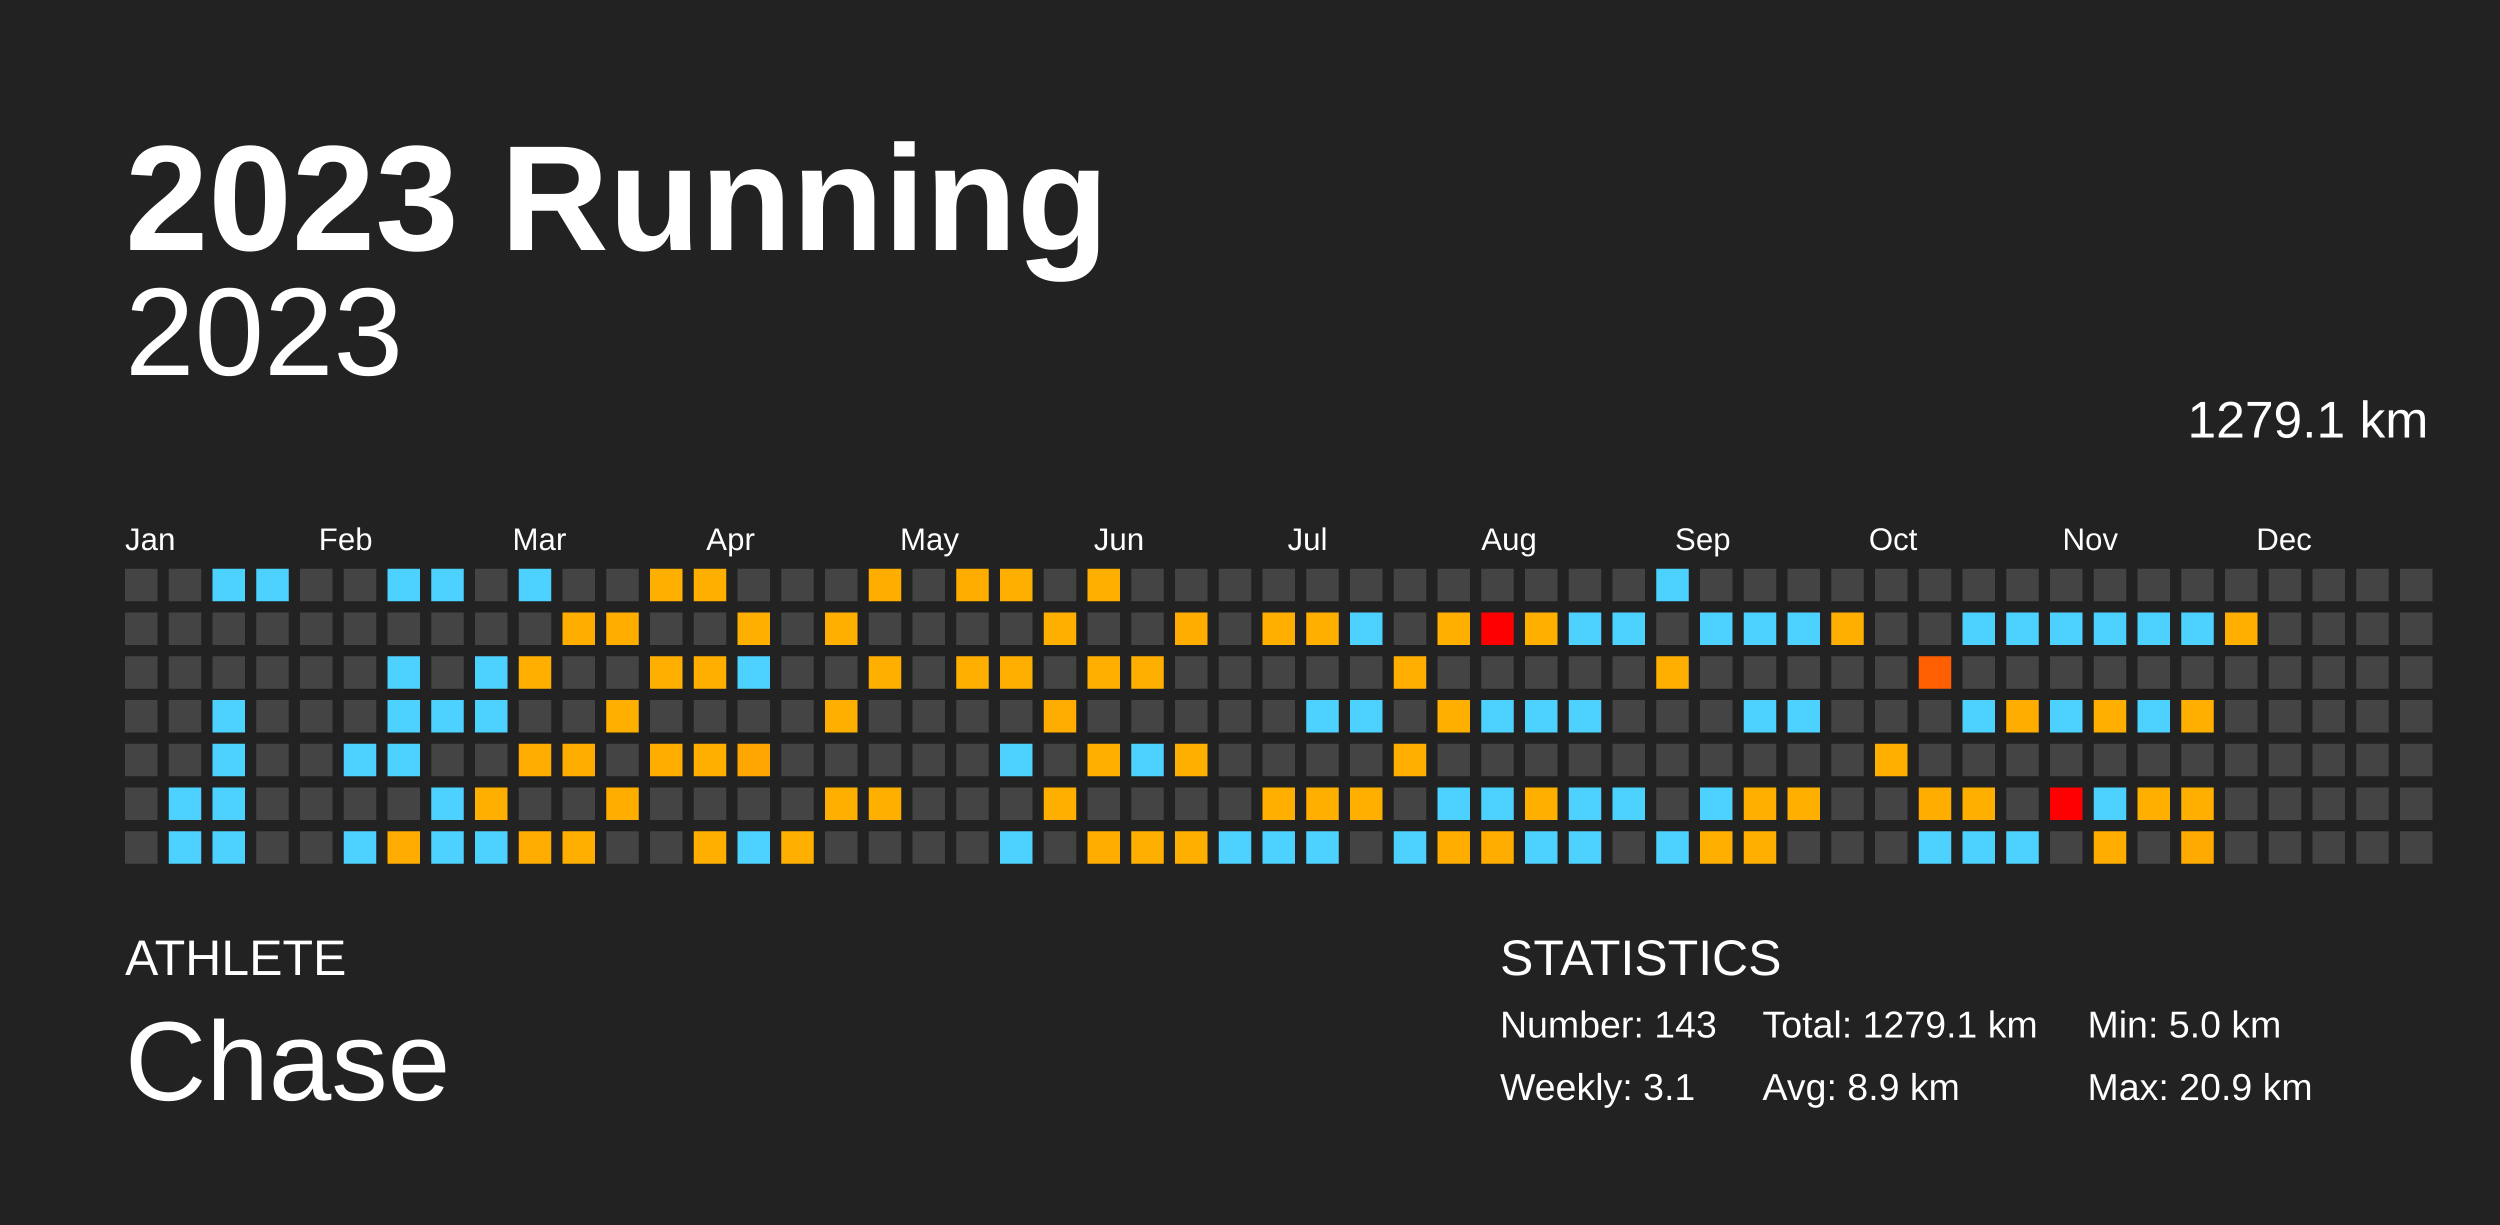
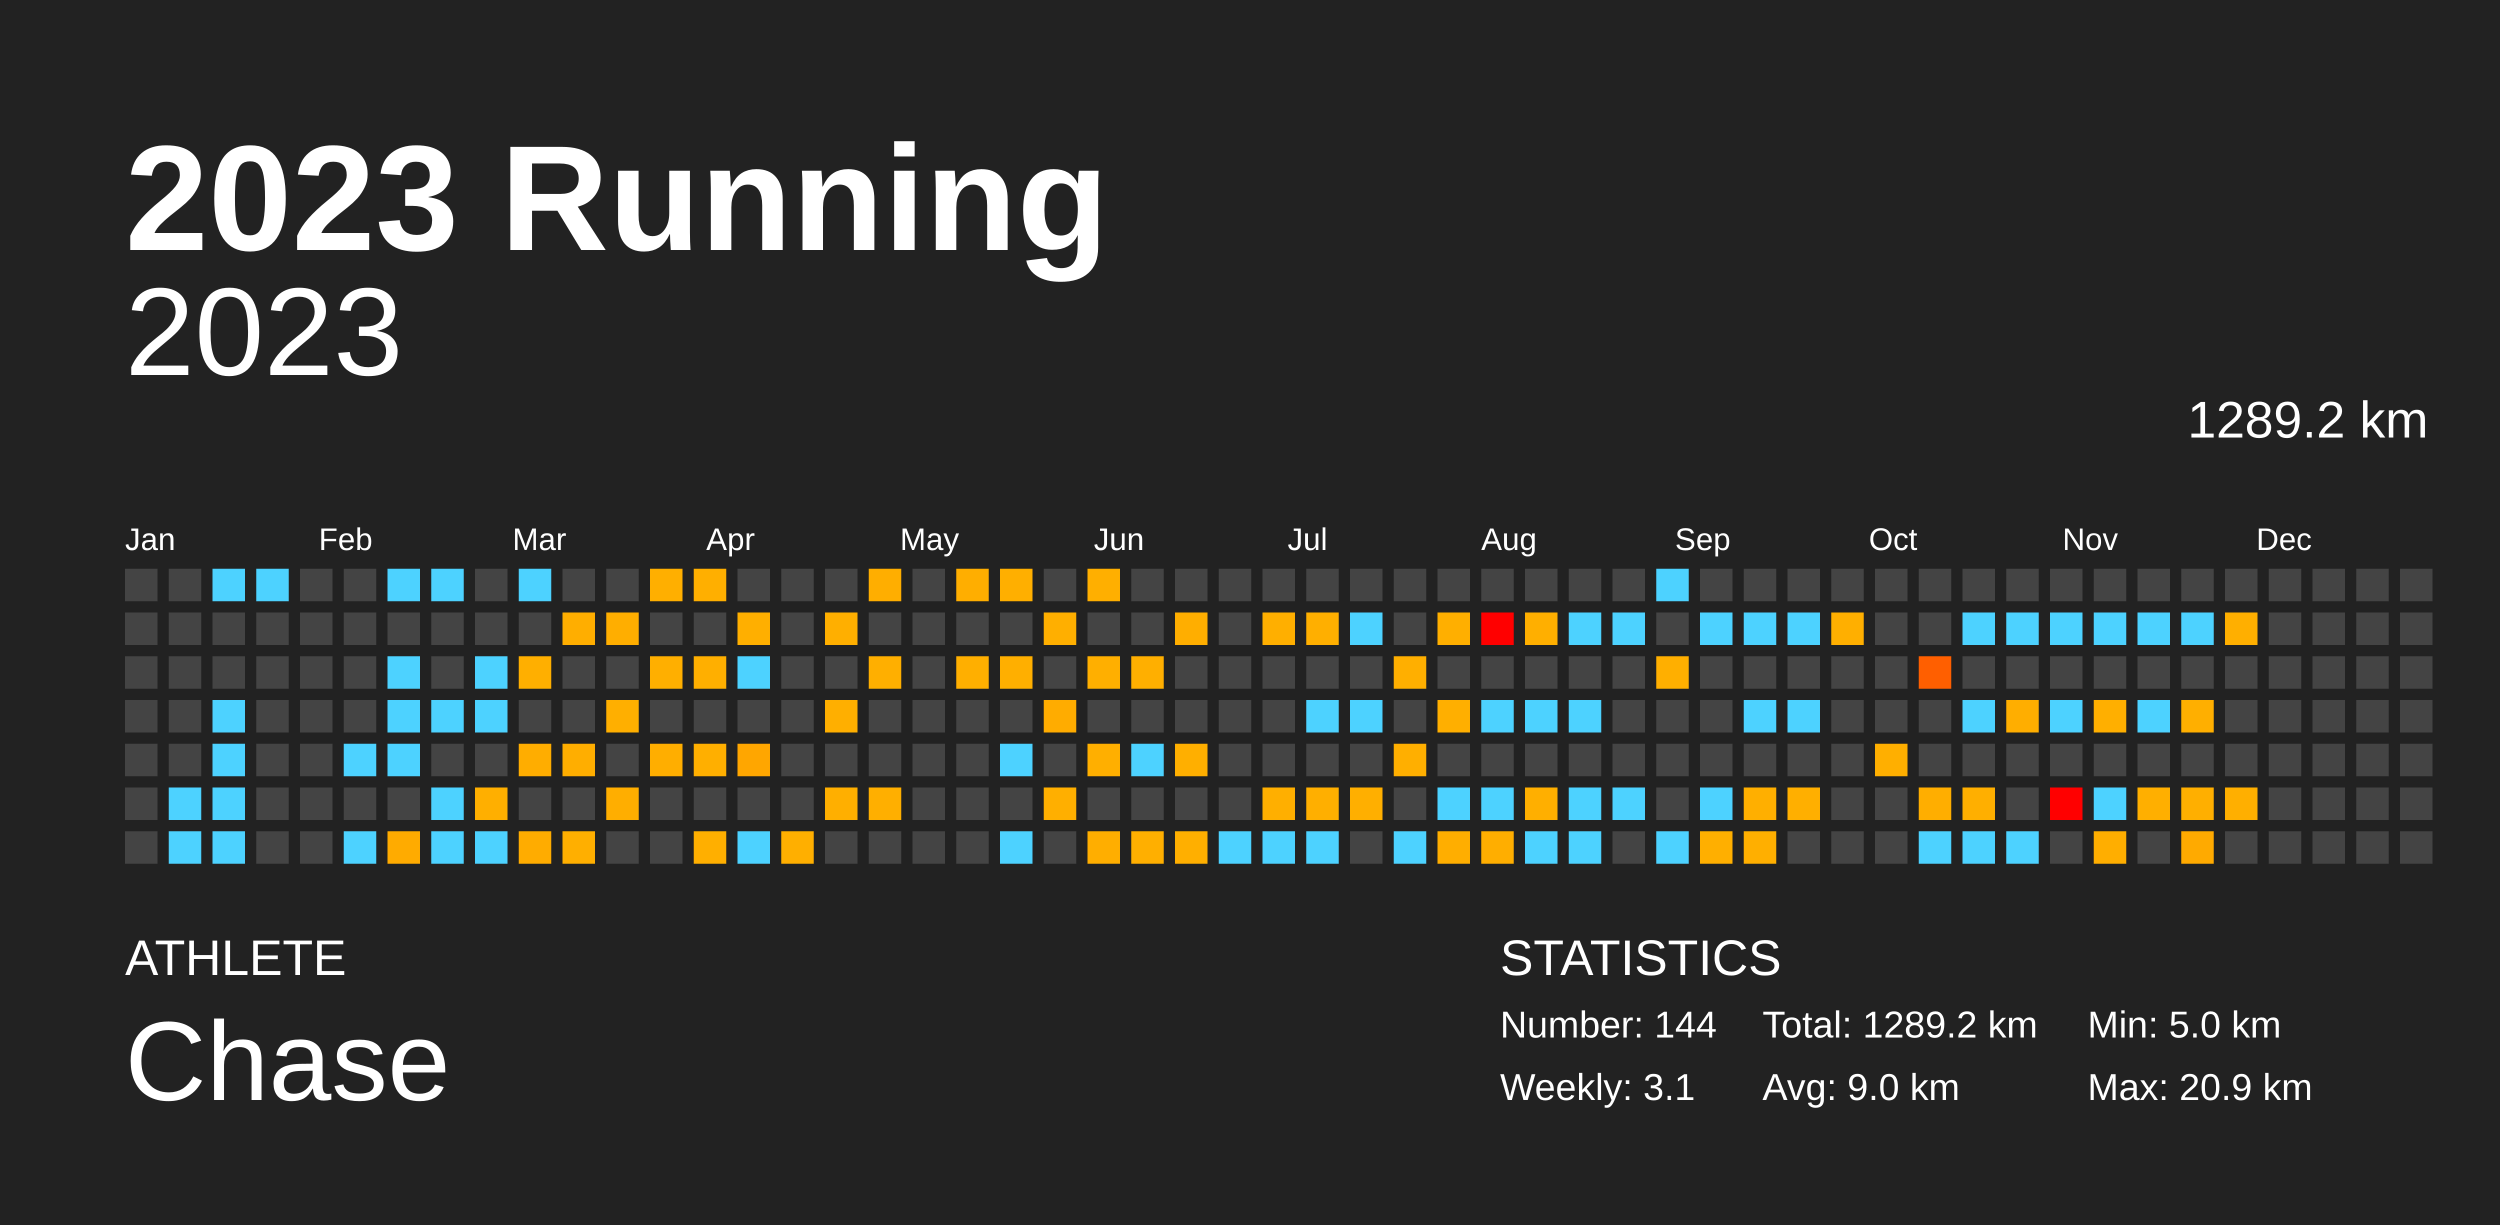
<svg xmlns="http://www.w3.org/2000/svg" baseProfile="full" height="98mm" version="1.1" viewBox="0,0,200,98" width="200mm">
  <defs />
  <rect fill="#222222" height="98" width="200" x="0" y="0" />
  <text fill="#FFFFFF" style="font-size:12px; font-family:Arial; font-weight:bold;" x="10" y="20">2023 Running</text>
  <text fill="#FFFFFF" style="font-size:4px; font-family:Arial" x="10" y="78">ATHLETE</text>
  <text fill="#FFFFFF" style="font-size:9px; font-family:Arial" x="10" y="88">Chase</text>
  <text fill="#FFFFFF" style="font-size:4px; font-family:Arial" x="120" y="78">STATISTICS</text>
-   <text fill="#FFFFFF" style="font-size:3px; font-family:Arial" x="120" y="83">Number: 143</text>
+   <text fill="#FFFFFF" style="font-size:3px; font-family:Arial" x="120" y="83">Number: 144</text>
  <text fill="#FFFFFF" style="font-size:3px; font-family:Arial" x="120" y="88">Weekly: 3.1</text>
-   <text fill="#FFFFFF" style="font-size:3px; font-family:Arial" x="141" y="83">Total: 1279.1 km</text>
-   <text fill="#FFFFFF" style="font-size:3px; font-family:Arial" x="141" y="88">Avg: 8.9 km</text>
+   <text fill="#FFFFFF" style="font-size:3px; font-family:Arial" x="141" y="83">Total: 1289.2 km</text>
+   <text fill="#FFFFFF" style="font-size:3px; font-family:Arial" x="141" y="88">Avg: 9.0 km</text>
  <text fill="#FFFFFF" style="font-size:3px; font-family:Arial" x="167" y="83">Min: 5.0 km</text>
  <text fill="#FFFFFF" style="font-size:3px; font-family:Arial" x="167" y="88">Max: 20.9 km</text>
  <text alignment-baseline="hanging" fill="#FFFFFF" style="font-size:10.0px; font-family:Arial;" x="10" y="30">2023</text>
-   <text alignment-baseline="hanging" fill="#FFFFFF" style="font-size:4.125px; font-family:Arial;" x="175" y="35">1279.1 km</text>
+   <text alignment-baseline="hanging" fill="#FFFFFF" style="font-size:4.125px; font-family:Arial;" x="175" y="35">1289.2 km</text>
  <text fill="#FFFFFF" style="font-size:2.5px; font-family:Arial" x="10.0" y="44">Jan</text>
  <text fill="#FFFFFF" style="font-size:2.5px; font-family:Arial" x="25.5" y="44">Feb</text>
  <text fill="#FFFFFF" style="font-size:2.5px; font-family:Arial" x="41.0" y="44">Mar</text>
  <text fill="#FFFFFF" style="font-size:2.5px; font-family:Arial" x="56.5" y="44">Apr</text>
  <text fill="#FFFFFF" style="font-size:2.5px; font-family:Arial" x="72.0" y="44">May</text>
  <text fill="#FFFFFF" style="font-size:2.5px; font-family:Arial" x="87.5" y="44">Jun</text>
  <text fill="#FFFFFF" style="font-size:2.5px; font-family:Arial" x="103.0" y="44">Jul</text>
  <text fill="#FFFFFF" style="font-size:2.5px; font-family:Arial" x="118.5" y="44">Aug</text>
  <text fill="#FFFFFF" style="font-size:2.5px; font-family:Arial" x="134.0" y="44">Sep</text>
  <text fill="#FFFFFF" style="font-size:2.5px; font-family:Arial" x="149.5" y="44">Oct</text>
  <text fill="#FFFFFF" style="font-size:2.5px; font-family:Arial" x="165.0" y="44">Nov</text>
  <text fill="#FFFFFF" style="font-size:2.5px; font-family:Arial" x="180.5" y="44">Dec</text>
  <rect fill="#444444" height="2.6" width="2.6" x="10.0" y="45.5" />
  <rect fill="#444444" height="2.6" width="2.6" x="10.0" y="49.0" />
  <rect fill="#444444" height="2.6" width="2.6" x="10.0" y="52.5" />
  <rect fill="#444444" height="2.6" width="2.6" x="10.0" y="56.0" />
  <rect fill="#444444" height="2.6" width="2.6" x="10.0" y="59.5" />
  <rect fill="#444444" height="2.6" width="2.6" x="10.0" y="63.0" />
  <rect fill="#444444" height="2.6" width="2.6" x="10.0" y="66.5" />
  <rect fill="#444444" height="2.6" width="2.6" x="13.5" y="45.5" />
  <rect fill="#444444" height="2.6" width="2.6" x="13.5" y="49.0" />
  <rect fill="#444444" height="2.6" width="2.6" x="13.5" y="52.5" />
  <rect fill="#444444" height="2.6" width="2.6" x="13.5" y="56.0" />
  <rect fill="#444444" height="2.6" width="2.6" x="13.5" y="59.5" />
  <rect fill="#4dd2ff" height="2.6" width="2.6" x="13.5" y="63.0" />
  <rect fill="#4dd2ff" height="2.6" width="2.6" x="13.5" y="66.5" />
  <rect fill="#4dd2ff" height="2.6" width="2.6" x="17.0" y="45.5" />
  <rect fill="#444444" height="2.6" width="2.6" x="17.0" y="49.0" />
  <rect fill="#444444" height="2.6" width="2.6" x="17.0" y="52.5" />
  <rect fill="#4dd2ff" height="2.6" width="2.6" x="17.0" y="56.0" />
  <rect fill="#4dd2ff" height="2.6" width="2.6" x="17.0" y="59.5" />
  <rect fill="#4dd2ff" height="2.6" width="2.6" x="17.0" y="63.0" />
  <rect fill="#4dd2ff" height="2.6" width="2.6" x="17.0" y="66.5" />
  <rect fill="#4dd2ff" height="2.6" width="2.6" x="20.5" y="45.5" />
  <rect fill="#444444" height="2.6" width="2.6" x="20.5" y="49.0" />
  <rect fill="#444444" height="2.6" width="2.6" x="20.5" y="52.5" />
  <rect fill="#444444" height="2.6" width="2.6" x="20.5" y="56.0" />
  <rect fill="#444444" height="2.6" width="2.6" x="20.5" y="59.5" />
  <rect fill="#444444" height="2.6" width="2.6" x="20.5" y="63.0" />
  <rect fill="#444444" height="2.6" width="2.6" x="20.5" y="66.5" />
  <rect fill="#444444" height="2.6" width="2.6" x="24.0" y="45.5" />
  <rect fill="#444444" height="2.6" width="2.6" x="24.0" y="49.0" />
  <rect fill="#444444" height="2.6" width="2.6" x="24.0" y="52.5" />
  <rect fill="#444444" height="2.6" width="2.6" x="24.0" y="56.0" />
  <rect fill="#444444" height="2.6" width="2.6" x="24.0" y="59.5" />
  <rect fill="#444444" height="2.6" width="2.6" x="24.0" y="63.0" />
  <rect fill="#444444" height="2.6" width="2.6" x="24.0" y="66.5" />
  <rect fill="#444444" height="2.6" width="2.6" x="27.5" y="45.5" />
  <rect fill="#444444" height="2.6" width="2.6" x="27.5" y="49.0" />
  <rect fill="#444444" height="2.6" width="2.6" x="27.5" y="52.5" />
  <rect fill="#444444" height="2.6" width="2.6" x="27.5" y="56.0" />
  <rect fill="#4dd2ff" height="2.6" width="2.6" x="27.5" y="59.5" />
  <rect fill="#444444" height="2.6" width="2.6" x="27.5" y="63.0" />
  <rect fill="#4dd2ff" height="2.6" width="2.6" x="27.5" y="66.5" />
  <rect fill="#4dd2ff" height="2.6" width="2.6" x="31.0" y="45.5" />
  <rect fill="#444444" height="2.6" width="2.6" x="31.0" y="49.0" />
  <rect fill="#4dd2ff" height="2.6" width="2.6" x="31.0" y="52.5" />
  <rect fill="#4dd2ff" height="2.6" width="2.6" x="31.0" y="56.0" />
  <rect fill="#4dd2ff" height="2.6" width="2.6" x="31.0" y="59.5" />
  <rect fill="#444444" height="2.6" width="2.6" x="31.0" y="63.0" />
  <rect fill="#ffab00" height="2.6" width="2.6" x="31.0" y="66.5" />
  <rect fill="#4dd2ff" height="2.6" width="2.6" x="34.5" y="45.5" />
  <rect fill="#444444" height="2.6" width="2.6" x="34.5" y="49.0" />
  <rect fill="#444444" height="2.6" width="2.6" x="34.5" y="52.5" />
  <rect fill="#4dd2ff" height="2.6" width="2.6" x="34.5" y="56.0" />
  <rect fill="#444444" height="2.6" width="2.6" x="34.5" y="59.5" />
  <rect fill="#4dd2ff" height="2.6" width="2.6" x="34.5" y="63.0" />
  <rect fill="#4dd2ff" height="2.6" width="2.6" x="34.5" y="66.5" />
  <rect fill="#444444" height="2.6" width="2.6" x="38.0" y="45.5" />
  <rect fill="#444444" height="2.6" width="2.6" x="38.0" y="49.0" />
  <rect fill="#4dd2ff" height="2.6" width="2.6" x="38.0" y="52.5" />
  <rect fill="#4dd2ff" height="2.6" width="2.6" x="38.0" y="56.0" />
  <rect fill="#444444" height="2.6" width="2.6" x="38.0" y="59.5" />
  <rect fill="#ffaf00" height="2.6" width="2.6" x="38.0" y="63.0" />
  <rect fill="#4dd2ff" height="2.6" width="2.6" x="38.0" y="66.5" />
  <rect fill="#4dd2ff" height="2.6" width="2.6" x="41.5" y="45.5" />
  <rect fill="#444444" height="2.6" width="2.6" x="41.5" y="49.0" />
  <rect fill="#ffaf00" height="2.6" width="2.6" x="41.5" y="52.5" />
  <rect fill="#444444" height="2.6" width="2.6" x="41.5" y="56.0" />
  <rect fill="#ffad00" height="2.6" width="2.6" x="41.5" y="59.5" />
  <rect fill="#444444" height="2.6" width="2.6" x="41.5" y="63.0" />
  <rect fill="#ffac00" height="2.6" width="2.6" x="41.5" y="66.5" />
  <rect fill="#444444" height="2.6" width="2.6" x="45.0" y="45.5" />
  <rect fill="#ffae00" height="2.6" width="2.6" x="45.0" y="49.0" />
  <rect fill="#444444" height="2.6" width="2.6" x="45.0" y="52.5" />
  <rect fill="#444444" height="2.6" width="2.6" x="45.0" y="56.0" />
  <rect fill="#ffae00" height="2.6" width="2.6" x="45.0" y="59.5" />
  <rect fill="#444444" height="2.6" width="2.6" x="45.0" y="63.0" />
  <rect fill="#ffaf00" height="2.6" width="2.6" x="45.0" y="66.5" />
  <rect fill="#444444" height="2.6" width="2.6" x="48.5" y="45.5" />
  <rect fill="#ffae00" height="2.6" width="2.6" x="48.5" y="49.0" />
  <rect fill="#444444" height="2.6" width="2.6" x="48.5" y="52.5" />
  <rect fill="#ffaf00" height="2.6" width="2.6" x="48.5" y="56.0" />
  <rect fill="#444444" height="2.6" width="2.6" x="48.5" y="59.5" />
  <rect fill="#ffae00" height="2.6" width="2.6" x="48.5" y="63.0" />
  <rect fill="#444444" height="2.6" width="2.6" x="48.5" y="66.5" />
  <rect fill="#ffaf00" height="2.6" width="2.6" x="52.0" y="45.5" />
  <rect fill="#444444" height="2.6" width="2.6" x="52.0" y="49.0" />
  <rect fill="#ffaf00" height="2.6" width="2.6" x="52.0" y="52.5" />
  <rect fill="#444444" height="2.6" width="2.6" x="52.0" y="56.0" />
  <rect fill="#ffae00" height="2.6" width="2.6" x="52.0" y="59.5" />
  <rect fill="#444444" height="2.6" width="2.6" x="52.0" y="63.0" />
  <rect fill="#444444" height="2.6" width="2.6" x="52.0" y="66.5" />
  <rect fill="#ffaf00" height="2.6" width="2.6" x="55.5" y="45.5" />
  <rect fill="#444444" height="2.6" width="2.6" x="55.5" y="49.0" />
  <rect fill="#ffaf00" height="2.6" width="2.6" x="55.5" y="52.5" />
  <rect fill="#444444" height="2.6" width="2.6" x="55.5" y="56.0" />
  <rect fill="#ffaf00" height="2.6" width="2.6" x="55.5" y="59.5" />
  <rect fill="#444444" height="2.6" width="2.6" x="55.5" y="63.0" />
  <rect fill="#ffaf00" height="2.6" width="2.6" x="55.5" y="66.5" />
  <rect fill="#444444" height="2.6" width="2.6" x="59.0" y="45.5" />
  <rect fill="#ffaf00" height="2.6" width="2.6" x="59.0" y="49.0" />
  <rect fill="#4dd2ff" height="2.6" width="2.6" x="59.0" y="52.5" />
  <rect fill="#444444" height="2.6" width="2.6" x="59.0" y="56.0" />
  <rect fill="#ffa600" height="2.6" width="2.6" x="59.0" y="59.5" />
  <rect fill="#444444" height="2.6" width="2.6" x="59.0" y="63.0" />
  <rect fill="#4dd2ff" height="2.6" width="2.6" x="59.0" y="66.5" />
  <rect fill="#444444" height="2.6" width="2.6" x="62.5" y="45.5" />
  <rect fill="#444444" height="2.6" width="2.6" x="62.5" y="49.0" />
  <rect fill="#444444" height="2.6" width="2.6" x="62.5" y="52.5" />
  <rect fill="#444444" height="2.6" width="2.6" x="62.5" y="56.0" />
  <rect fill="#444444" height="2.6" width="2.6" x="62.5" y="59.5" />
  <rect fill="#444444" height="2.6" width="2.6" x="62.5" y="63.0" />
  <rect fill="#ffaf00" height="2.6" width="2.6" x="62.5" y="66.5" />
  <rect fill="#444444" height="2.6" width="2.6" x="66.0" y="45.5" />
  <rect fill="#ffaf00" height="2.6" width="2.6" x="66.0" y="49.0" />
  <rect fill="#444444" height="2.6" width="2.6" x="66.0" y="52.5" />
  <rect fill="#ffaf00" height="2.6" width="2.6" x="66.0" y="56.0" />
  <rect fill="#444444" height="2.6" width="2.6" x="66.0" y="59.5" />
  <rect fill="#ffaf00" height="2.6" width="2.6" x="66.0" y="63.0" />
  <rect fill="#444444" height="2.6" width="2.6" x="66.0" y="66.5" />
  <rect fill="#ffae00" height="2.6" width="2.6" x="69.5" y="45.5" />
  <rect fill="#444444" height="2.6" width="2.6" x="69.5" y="49.0" />
  <rect fill="#ffaf00" height="2.6" width="2.6" x="69.5" y="52.5" />
  <rect fill="#444444" height="2.6" width="2.6" x="69.5" y="56.0" />
  <rect fill="#444444" height="2.6" width="2.6" x="69.5" y="59.5" />
  <rect fill="#ffaf00" height="2.6" width="2.6" x="69.5" y="63.0" />
  <rect fill="#444444" height="2.6" width="2.6" x="69.5" y="66.5" />
  <rect fill="#444444" height="2.6" width="2.6" x="73.0" y="45.5" />
  <rect fill="#444444" height="2.6" width="2.6" x="73.0" y="49.0" />
  <rect fill="#444444" height="2.6" width="2.6" x="73.0" y="52.5" />
  <rect fill="#444444" height="2.6" width="2.6" x="73.0" y="56.0" />
  <rect fill="#444444" height="2.6" width="2.6" x="73.0" y="59.5" />
  <rect fill="#444444" height="2.6" width="2.6" x="73.0" y="63.0" />
  <rect fill="#444444" height="2.6" width="2.6" x="73.0" y="66.5" />
  <rect fill="#ffae00" height="2.6" width="2.6" x="76.5" y="45.5" />
  <rect fill="#444444" height="2.6" width="2.6" x="76.5" y="49.0" />
  <rect fill="#ffaf00" height="2.6" width="2.6" x="76.5" y="52.5" />
  <rect fill="#444444" height="2.6" width="2.6" x="76.5" y="56.0" />
  <rect fill="#444444" height="2.6" width="2.6" x="76.5" y="59.5" />
  <rect fill="#444444" height="2.6" width="2.6" x="76.5" y="63.0" />
  <rect fill="#444444" height="2.6" width="2.6" x="76.5" y="66.5" />
  <rect fill="#ffaf00" height="2.6" width="2.6" x="80.0" y="45.5" />
  <rect fill="#444444" height="2.6" width="2.6" x="80.0" y="49.0" />
  <rect fill="#ffaf00" height="2.6" width="2.6" x="80.0" y="52.5" />
  <rect fill="#444444" height="2.6" width="2.6" x="80.0" y="56.0" />
  <rect fill="#4dd2ff" height="2.6" width="2.6" x="80.0" y="59.5" />
  <rect fill="#444444" height="2.6" width="2.6" x="80.0" y="63.0" />
  <rect fill="#4dd2ff" height="2.6" width="2.6" x="80.0" y="66.5" />
  <rect fill="#444444" height="2.6" width="2.6" x="83.5" y="45.5" />
  <rect fill="#ffaf00" height="2.6" width="2.6" x="83.5" y="49.0" />
  <rect fill="#444444" height="2.6" width="2.6" x="83.5" y="52.5" />
  <rect fill="#ffac00" height="2.6" width="2.6" x="83.5" y="56.0" />
  <rect fill="#444444" height="2.6" width="2.6" x="83.5" y="59.5" />
  <rect fill="#ffaf00" height="2.6" width="2.6" x="83.5" y="63.0" />
  <rect fill="#444444" height="2.6" width="2.6" x="83.5" y="66.5" />
  <rect fill="#ffaf00" height="2.6" width="2.6" x="87.0" y="45.5" />
  <rect fill="#444444" height="2.6" width="2.6" x="87.0" y="49.0" />
  <rect fill="#ffaf00" height="2.6" width="2.6" x="87.0" y="52.5" />
  <rect fill="#444444" height="2.6" width="2.6" x="87.0" y="56.0" />
  <rect fill="#ffaf00" height="2.6" width="2.6" x="87.0" y="59.5" />
  <rect fill="#444444" height="2.6" width="2.6" x="87.0" y="63.0" />
  <rect fill="#ffae00" height="2.6" width="2.6" x="87.0" y="66.5" />
  <rect fill="#444444" height="2.6" width="2.6" x="90.5" y="45.5" />
  <rect fill="#444444" height="2.6" width="2.6" x="90.5" y="49.0" />
  <rect fill="#ffaf00" height="2.6" width="2.6" x="90.5" y="52.5" />
  <rect fill="#444444" height="2.6" width="2.6" x="90.5" y="56.0" />
  <rect fill="#4dd2ff" height="2.6" width="2.6" x="90.5" y="59.5" />
  <rect fill="#444444" height="2.6" width="2.6" x="90.5" y="63.0" />
  <rect fill="#ffaf00" height="2.6" width="2.6" x="90.5" y="66.5" />
  <rect fill="#444444" height="2.6" width="2.6" x="94.0" y="45.5" />
  <rect fill="#ffae00" height="2.6" width="2.6" x="94.0" y="49.0" />
  <rect fill="#444444" height="2.6" width="2.6" x="94.0" y="52.5" />
  <rect fill="#444444" height="2.6" width="2.6" x="94.0" y="56.0" />
  <rect fill="#ffaf00" height="2.6" width="2.6" x="94.0" y="59.5" />
  <rect fill="#444444" height="2.6" width="2.6" x="94.0" y="63.0" />
  <rect fill="#ffaf00" height="2.6" width="2.6" x="94.0" y="66.5" />
  <rect fill="#444444" height="2.6" width="2.6" x="97.5" y="45.5" />
  <rect fill="#444444" height="2.6" width="2.6" x="97.5" y="49.0" />
  <rect fill="#444444" height="2.6" width="2.6" x="97.5" y="52.5" />
  <rect fill="#444444" height="2.6" width="2.6" x="97.5" y="56.0" />
  <rect fill="#444444" height="2.6" width="2.6" x="97.5" y="59.5" />
  <rect fill="#444444" height="2.6" width="2.6" x="97.5" y="63.0" />
  <rect fill="#4dd2ff" height="2.6" width="2.6" x="97.5" y="66.5" />
  <rect fill="#444444" height="2.6" width="2.6" x="101.0" y="45.5" />
  <rect fill="#ffaf00" height="2.6" width="2.6" x="101.0" y="49.0" />
  <rect fill="#444444" height="2.6" width="2.6" x="101.0" y="52.5" />
  <rect fill="#444444" height="2.6" width="2.6" x="101.0" y="56.0" />
  <rect fill="#444444" height="2.6" width="2.6" x="101.0" y="59.5" />
  <rect fill="#ffaf00" height="2.6" width="2.6" x="101.0" y="63.0" />
  <rect fill="#4dd2ff" height="2.6" width="2.6" x="101.0" y="66.5" />
  <rect fill="#444444" height="2.6" width="2.6" x="104.5" y="45.5" />
  <rect fill="#ffaf00" height="2.6" width="2.6" x="104.5" y="49.0" />
  <rect fill="#444444" height="2.6" width="2.6" x="104.5" y="52.5" />
  <rect fill="#4dd2ff" height="2.6" width="2.6" x="104.5" y="56.0" />
  <rect fill="#444444" height="2.6" width="2.6" x="104.5" y="59.5" />
  <rect fill="#ffaf00" height="2.6" width="2.6" x="104.5" y="63.0" />
  <rect fill="#4dd2ff" height="2.6" width="2.6" x="104.5" y="66.5" />
  <rect fill="#444444" height="2.6" width="2.6" x="108.0" y="45.5" />
  <rect fill="#4dd2ff" height="2.6" width="2.6" x="108.0" y="49.0" />
  <rect fill="#444444" height="2.6" width="2.6" x="108.0" y="52.5" />
  <rect fill="#4dd2ff" height="2.6" width="2.6" x="108.0" y="56.0" />
  <rect fill="#444444" height="2.6" width="2.6" x="108.0" y="59.5" />
  <rect fill="#ffaf00" height="2.6" width="2.6" x="108.0" y="63.0" />
  <rect fill="#444444" height="2.6" width="2.6" x="108.0" y="66.5" />
  <rect fill="#444444" height="2.6" width="2.6" x="111.5" y="45.5" />
  <rect fill="#444444" height="2.6" width="2.6" x="111.5" y="49.0" />
  <rect fill="#ffaf00" height="2.6" width="2.6" x="111.5" y="52.5" />
  <rect fill="#444444" height="2.6" width="2.6" x="111.5" y="56.0" />
  <rect fill="#ffaf00" height="2.6" width="2.6" x="111.5" y="59.5" />
  <rect fill="#444444" height="2.6" width="2.6" x="111.5" y="63.0" />
  <rect fill="#4dd2ff" height="2.6" width="2.6" x="111.5" y="66.5" />
  <rect fill="#444444" height="2.6" width="2.6" x="115.0" y="45.5" />
  <rect fill="#ffaf00" height="2.6" width="2.6" x="115.0" y="49.0" />
  <rect fill="#444444" height="2.6" width="2.6" x="115.0" y="52.5" />
  <rect fill="#ffaf00" height="2.6" width="2.6" x="115.0" y="56.0" />
  <rect fill="#444444" height="2.6" width="2.6" x="115.0" y="59.5" />
  <rect fill="#4dd2ff" height="2.6" width="2.6" x="115.0" y="63.0" />
  <rect fill="#ffae00" height="2.6" width="2.6" x="115.0" y="66.5" />
  <rect fill="#444444" height="2.6" width="2.6" x="118.5" y="45.5" />
  <rect fill="red" height="2.6" width="2.6" x="118.5" y="49.0" />
  <rect fill="#444444" height="2.6" width="2.6" x="118.5" y="52.5" />
  <rect fill="#4dd2ff" height="2.6" width="2.6" x="118.5" y="56.0" />
  <rect fill="#444444" height="2.6" width="2.6" x="118.5" y="59.5" />
  <rect fill="#4dd2ff" height="2.6" width="2.6" x="118.5" y="63.0" />
  <rect fill="#ffae00" height="2.6" width="2.6" x="118.5" y="66.5" />
  <rect fill="#444444" height="2.6" width="2.6" x="122.0" y="45.5" />
  <rect fill="#ffaf00" height="2.6" width="2.6" x="122.0" y="49.0" />
  <rect fill="#444444" height="2.6" width="2.6" x="122.0" y="52.5" />
  <rect fill="#4dd2ff" height="2.6" width="2.6" x="122.0" y="56.0" />
  <rect fill="#444444" height="2.6" width="2.6" x="122.0" y="59.5" />
  <rect fill="#ffaf00" height="2.6" width="2.6" x="122.0" y="63.0" />
  <rect fill="#4dd2ff" height="2.6" width="2.6" x="122.0" y="66.5" />
  <rect fill="#444444" height="2.6" width="2.6" x="125.5" y="45.5" />
  <rect fill="#4dd2ff" height="2.6" width="2.6" x="125.5" y="49.0" />
  <rect fill="#444444" height="2.6" width="2.6" x="125.5" y="52.5" />
  <rect fill="#4dd2ff" height="2.6" width="2.6" x="125.5" y="56.0" />
  <rect fill="#444444" height="2.6" width="2.6" x="125.5" y="59.5" />
  <rect fill="#4dd2ff" height="2.6" width="2.6" x="125.5" y="63.0" />
  <rect fill="#4dd2ff" height="2.6" width="2.6" x="125.5" y="66.5" />
  <rect fill="#444444" height="2.6" width="2.6" x="129.0" y="45.5" />
  <rect fill="#4dd2ff" height="2.6" width="2.6" x="129.0" y="49.0" />
  <rect fill="#444444" height="2.6" width="2.6" x="129.0" y="52.5" />
  <rect fill="#444444" height="2.6" width="2.6" x="129.0" y="56.0" />
  <rect fill="#444444" height="2.6" width="2.6" x="129.0" y="59.5" />
  <rect fill="#4dd2ff" height="2.6" width="2.6" x="129.0" y="63.0" />
  <rect fill="#444444" height="2.6" width="2.6" x="129.0" y="66.5" />
  <rect fill="#4dd2ff" height="2.6" width="2.6" x="132.5" y="45.5" />
  <rect fill="#444444" height="2.6" width="2.6" x="132.5" y="49.0" />
  <rect fill="#ffaf00" height="2.6" width="2.6" x="132.5" y="52.5" />
  <rect fill="#444444" height="2.6" width="2.6" x="132.5" y="56.0" />
  <rect fill="#444444" height="2.6" width="2.6" x="132.5" y="59.5" />
  <rect fill="#444444" height="2.6" width="2.6" x="132.5" y="63.0" />
  <rect fill="#4dd2ff" height="2.6" width="2.6" x="132.5" y="66.5" />
  <rect fill="#444444" height="2.6" width="2.6" x="136.0" y="45.5" />
  <rect fill="#4dd2ff" height="2.6" width="2.6" x="136.0" y="49.0" />
  <rect fill="#444444" height="2.6" width="2.6" x="136.0" y="52.5" />
  <rect fill="#444444" height="2.6" width="2.6" x="136.0" y="56.0" />
  <rect fill="#444444" height="2.6" width="2.6" x="136.0" y="59.5" />
  <rect fill="#4dd2ff" height="2.6" width="2.6" x="136.0" y="63.0" />
  <rect fill="#ffaf00" height="2.6" width="2.6" x="136.0" y="66.5" />
  <rect fill="#444444" height="2.6" width="2.6" x="139.5" y="45.5" />
  <rect fill="#4dd2ff" height="2.6" width="2.6" x="139.5" y="49.0" />
  <rect fill="#444444" height="2.6" width="2.6" x="139.5" y="52.5" />
  <rect fill="#4dd2ff" height="2.6" width="2.6" x="139.5" y="56.0" />
  <rect fill="#444444" height="2.6" width="2.6" x="139.5" y="59.5" />
  <rect fill="#ffaf00" height="2.6" width="2.6" x="139.5" y="63.0" />
  <rect fill="#ffaf00" height="2.6" width="2.6" x="139.5" y="66.5" />
  <rect fill="#444444" height="2.6" width="2.6" x="143.0" y="45.5" />
  <rect fill="#4dd2ff" height="2.6" width="2.6" x="143.0" y="49.0" />
  <rect fill="#444444" height="2.6" width="2.6" x="143.0" y="52.5" />
  <rect fill="#4dd2ff" height="2.6" width="2.6" x="143.0" y="56.0" />
  <rect fill="#444444" height="2.6" width="2.6" x="143.0" y="59.5" />
  <rect fill="#ffaf00" height="2.6" width="2.6" x="143.0" y="63.0" />
  <rect fill="#444444" height="2.6" width="2.6" x="143.0" y="66.5" />
  <rect fill="#444444" height="2.6" width="2.6" x="146.5" y="45.5" />
  <rect fill="#ffaf00" height="2.6" width="2.6" x="146.5" y="49.0" />
  <rect fill="#444444" height="2.6" width="2.6" x="146.5" y="52.5" />
  <rect fill="#444444" height="2.6" width="2.6" x="146.5" y="56.0" />
  <rect fill="#444444" height="2.6" width="2.6" x="146.5" y="59.5" />
  <rect fill="#444444" height="2.6" width="2.6" x="146.5" y="63.0" />
  <rect fill="#444444" height="2.6" width="2.6" x="146.5" y="66.5" />
  <rect fill="#444444" height="2.6" width="2.6" x="150.0" y="45.5" />
  <rect fill="#444444" height="2.6" width="2.6" x="150.0" y="49.0" />
  <rect fill="#444444" height="2.6" width="2.6" x="150.0" y="52.5" />
  <rect fill="#444444" height="2.6" width="2.6" x="150.0" y="56.0" />
  <rect fill="#ffaf00" height="2.6" width="2.6" x="150.0" y="59.5" />
  <rect fill="#444444" height="2.6" width="2.6" x="150.0" y="63.0" />
  <rect fill="#444444" height="2.6" width="2.6" x="150.0" y="66.5" />
  <rect fill="#444444" height="2.6" width="2.6" x="153.5" y="45.5" />
  <rect fill="#444444" height="2.6" width="2.6" x="153.5" y="49.0" />
  <rect fill="#ff5f00" height="2.6" width="2.6" x="153.5" y="52.5" />
  <rect fill="#444444" height="2.6" width="2.6" x="153.5" y="56.0" />
  <rect fill="#444444" height="2.6" width="2.6" x="153.5" y="59.5" />
  <rect fill="#ffae00" height="2.6" width="2.6" x="153.5" y="63.0" />
  <rect fill="#4dd2ff" height="2.6" width="2.6" x="153.5" y="66.5" />
  <rect fill="#444444" height="2.6" width="2.6" x="157.0" y="45.5" />
  <rect fill="#4dd2ff" height="2.6" width="2.6" x="157.0" y="49.0" />
  <rect fill="#444444" height="2.6" width="2.6" x="157.0" y="52.5" />
  <rect fill="#4dd2ff" height="2.6" width="2.6" x="157.0" y="56.0" />
  <rect fill="#444444" height="2.6" width="2.6" x="157.0" y="59.5" />
  <rect fill="#ffaf00" height="2.6" width="2.6" x="157.0" y="63.0" />
  <rect fill="#4dd2ff" height="2.6" width="2.6" x="157.0" y="66.5" />
  <rect fill="#444444" height="2.6" width="2.6" x="160.5" y="45.5" />
  <rect fill="#4dd2ff" height="2.6" width="2.6" x="160.5" y="49.0" />
  <rect fill="#444444" height="2.6" width="2.6" x="160.5" y="52.5" />
  <rect fill="#ffae00" height="2.6" width="2.6" x="160.5" y="56.0" />
  <rect fill="#444444" height="2.6" width="2.6" x="160.5" y="59.5" />
  <rect fill="#444444" height="2.6" width="2.6" x="160.5" y="63.0" />
  <rect fill="#4dd2ff" height="2.6" width="2.6" x="160.5" y="66.5" />
  <rect fill="#444444" height="2.6" width="2.6" x="164.0" y="45.5" />
  <rect fill="#4dd2ff" height="2.6" width="2.6" x="164.0" y="49.0" />
  <rect fill="#444444" height="2.6" width="2.6" x="164.0" y="52.5" />
  <rect fill="#4dd2ff" height="2.6" width="2.6" x="164.0" y="56.0" />
  <rect fill="#444444" height="2.6" width="2.6" x="164.0" y="59.5" />
  <rect fill="red" height="2.6" width="2.6" x="164.0" y="63.0" />
  <rect fill="#444444" height="2.6" width="2.6" x="164.0" y="66.5" />
  <rect fill="#444444" height="2.6" width="2.6" x="167.5" y="45.5" />
  <rect fill="#4dd2ff" height="2.6" width="2.6" x="167.5" y="49.0" />
  <rect fill="#444444" height="2.6" width="2.6" x="167.5" y="52.5" />
  <rect fill="#ffaf00" height="2.6" width="2.6" x="167.5" y="56.0" />
  <rect fill="#444444" height="2.6" width="2.6" x="167.5" y="59.5" />
  <rect fill="#4dd2ff" height="2.6" width="2.6" x="167.5" y="63.0" />
  <rect fill="#ffae00" height="2.6" width="2.6" x="167.5" y="66.5" />
  <rect fill="#444444" height="2.6" width="2.6" x="171.0" y="45.5" />
  <rect fill="#4dd2ff" height="2.6" width="2.6" x="171.0" y="49.0" />
  <rect fill="#444444" height="2.6" width="2.6" x="171.0" y="52.5" />
  <rect fill="#4dd2ff" height="2.6" width="2.6" x="171.0" y="56.0" />
  <rect fill="#444444" height="2.6" width="2.6" x="171.0" y="59.5" />
  <rect fill="#ffaf00" height="2.6" width="2.6" x="171.0" y="63.0" />
  <rect fill="#444444" height="2.6" width="2.6" x="171.0" y="66.5" />
  <rect fill="#444444" height="2.6" width="2.6" x="174.5" y="45.5" />
  <rect fill="#4dd2ff" height="2.6" width="2.6" x="174.5" y="49.0" />
  <rect fill="#444444" height="2.6" width="2.6" x="174.5" y="52.5" />
  <rect fill="#ffaf00" height="2.6" width="2.6" x="174.5" y="56.0" />
  <rect fill="#444444" height="2.6" width="2.6" x="174.5" y="59.5" />
  <rect fill="#ffaf00" height="2.6" width="2.6" x="174.5" y="63.0" />
  <rect fill="#ffaa00" height="2.6" width="2.6" x="174.5" y="66.5" />
  <rect fill="#444444" height="2.6" width="2.6" x="178.0" y="45.5" />
  <rect fill="#ffaf00" height="2.6" width="2.6" x="178.0" y="49.0" />
  <rect fill="#444444" height="2.6" width="2.6" x="178.0" y="52.5" />
  <rect fill="#444444" height="2.6" width="2.6" x="178.0" y="56.0" />
  <rect fill="#444444" height="2.6" width="2.6" x="178.0" y="59.5" />
-   <rect fill="#444444" height="2.6" width="2.6" x="178.0" y="63.0" />
+   <rect fill="#ffaf00" height="2.6" width="2.6" x="178.0" y="63.0" />
  <rect fill="#444444" height="2.6" width="2.6" x="178.0" y="66.5" />
  <rect fill="#444444" height="2.6" width="2.6" x="181.5" y="45.5" />
  <rect fill="#444444" height="2.6" width="2.6" x="181.5" y="49.0" />
  <rect fill="#444444" height="2.6" width="2.6" x="181.5" y="52.5" />
  <rect fill="#444444" height="2.6" width="2.6" x="181.5" y="56.0" />
  <rect fill="#444444" height="2.6" width="2.6" x="181.5" y="59.5" />
  <rect fill="#444444" height="2.6" width="2.6" x="181.5" y="63.0" />
  <rect fill="#444444" height="2.6" width="2.6" x="181.5" y="66.5" />
  <rect fill="#444444" height="2.6" width="2.6" x="185.0" y="45.5" />
  <rect fill="#444444" height="2.6" width="2.6" x="185.0" y="49.0" />
  <rect fill="#444444" height="2.6" width="2.6" x="185.0" y="52.5" />
  <rect fill="#444444" height="2.6" width="2.6" x="185.0" y="56.0" />
  <rect fill="#444444" height="2.6" width="2.6" x="185.0" y="59.5" />
  <rect fill="#444444" height="2.6" width="2.6" x="185.0" y="63.0" />
  <rect fill="#444444" height="2.6" width="2.6" x="185.0" y="66.5" />
  <rect fill="#444444" height="2.6" width="2.6" x="188.5" y="45.5" />
  <rect fill="#444444" height="2.6" width="2.6" x="188.5" y="49.0" />
  <rect fill="#444444" height="2.6" width="2.6" x="188.5" y="52.5" />
  <rect fill="#444444" height="2.6" width="2.6" x="188.5" y="56.0" />
  <rect fill="#444444" height="2.6" width="2.6" x="188.5" y="59.5" />
  <rect fill="#444444" height="2.6" width="2.6" x="188.5" y="63.0" />
  <rect fill="#444444" height="2.6" width="2.6" x="188.5" y="66.5" />
  <rect fill="#444444" height="2.6" width="2.6" x="192.0" y="45.5" />
  <rect fill="#444444" height="2.6" width="2.6" x="192.0" y="49.0" />
  <rect fill="#444444" height="2.6" width="2.6" x="192.0" y="52.5" />
  <rect fill="#444444" height="2.6" width="2.6" x="192.0" y="56.0" />
  <rect fill="#444444" height="2.6" width="2.6" x="192.0" y="59.5" />
  <rect fill="#444444" height="2.6" width="2.6" x="192.0" y="63.0" />
  <rect fill="#444444" height="2.6" width="2.6" x="192.0" y="66.5" />
</svg>
